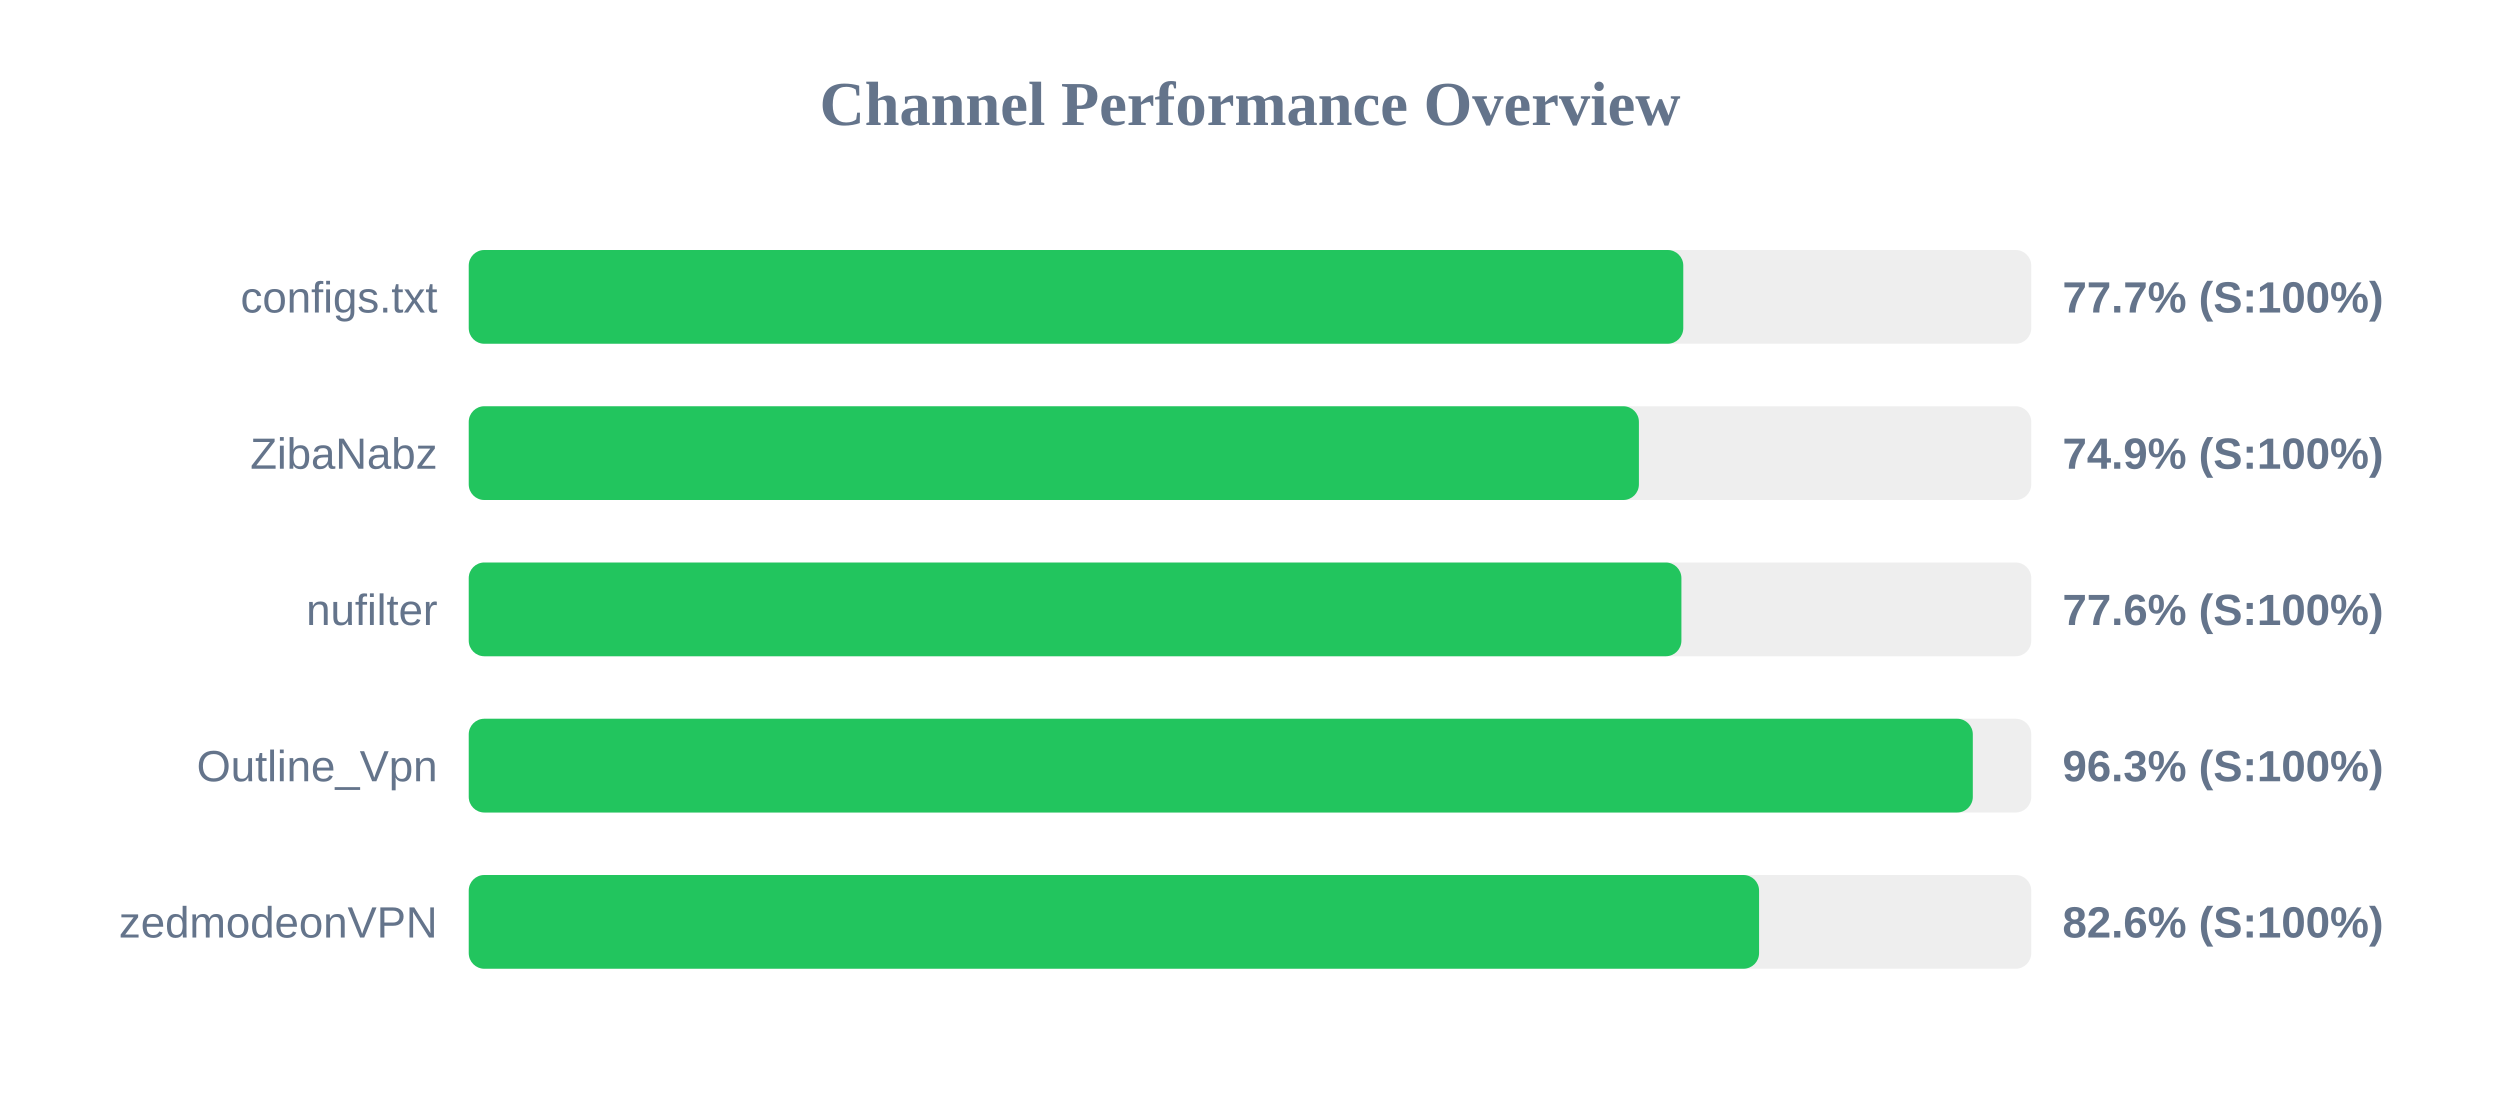
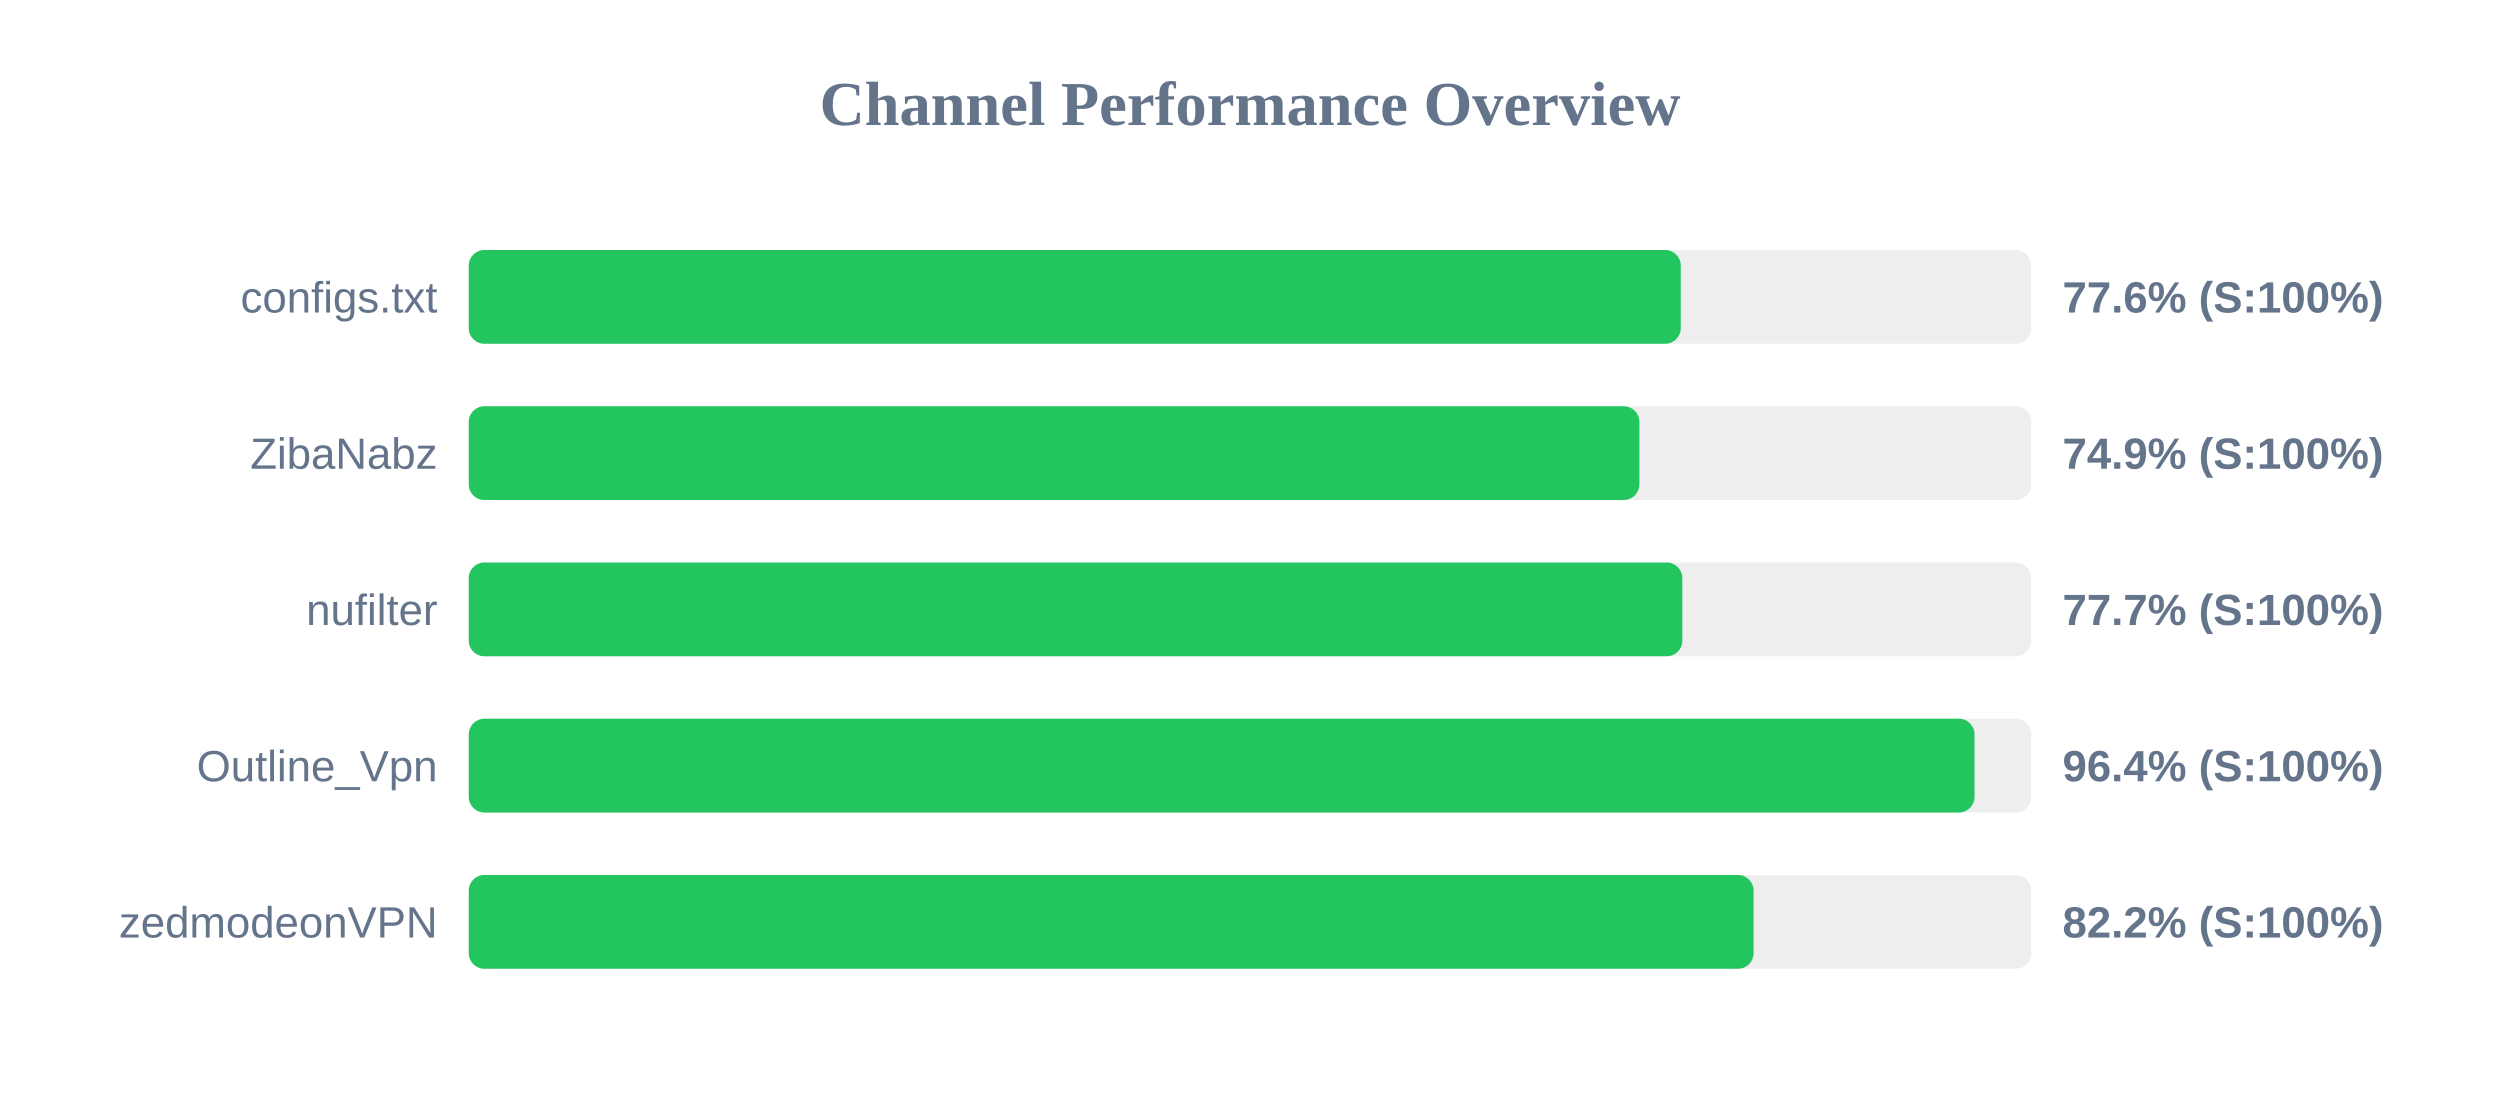
<svg xmlns="http://www.w3.org/2000/svg" width="800" height="350" version="1.1">
  <style>
        .row { font: 14px Arial; fill: #64748b; }
        .score { font: bold 14px Arial; fill: #64748b; }
    </style>
  <text x="400" y="40" text-anchor="middle" font-size="20px" font-weight="bold" fill="#64748b">Channel Performance Overview</text>
  <rect x="150" y="80" width="500" height="30" fill="#eee" rx="5" />
-   <rect x="150" y="80" width="388.65" height="30" fill="#22c55e" rx="5" />
+   <rect x="150" y="80" width="387.85" height="30" fill="#22c55e" rx="5" />
  <text x="140" y="100" text-anchor="end" class="row">configs.txt</text>
-   <text x="660" y="100" text-anchor="start" class="score">77.7% (S:100%)</text>
+   <text x="660" y="100" text-anchor="start" class="score">77.6% (S:100%)</text>
  <rect x="150" y="130" width="500" height="30" fill="#eee" rx="5" />
-   <rect x="150" y="130" width="374.45" height="30" fill="#22c55e" rx="5" />
+   <rect x="150" y="130" width="374.6" height="30" fill="#22c55e" rx="5" />
  <text x="140" y="150" text-anchor="end" class="row">ZibaNabz</text>
  <text x="660" y="150" text-anchor="start" class="score">74.9% (S:100%)</text>
  <rect x="150" y="180" width="500" height="30" fill="#eee" rx="5" />
-   <rect x="150" y="180" width="388.05" height="30" fill="#22c55e" rx="5" />
+   <rect x="150" y="180" width="388.35" height="30" fill="#22c55e" rx="5" />
  <text x="140" y="200" text-anchor="end" class="row">nufilter</text>
-   <text x="660" y="200" text-anchor="start" class="score">77.6% (S:100%)</text>
+   <text x="660" y="200" text-anchor="start" class="score">77.7% (S:100%)</text>
  <rect x="150" y="230" width="500" height="30" fill="#eee" rx="5" />
-   <rect x="150" y="230" width="481.3" height="30" fill="#22c55e" rx="5" />
+   <rect x="150" y="230" width="481.85" height="30" fill="#22c55e" rx="5" />
  <text x="140" y="250" text-anchor="end" class="row">Outline_Vpn</text>
-   <text x="660" y="250" text-anchor="start" class="score">96.3% (S:100%)</text>
+   <text x="660" y="250" text-anchor="start" class="score">96.4% (S:100%)</text>
  <rect x="150" y="280" width="500" height="30" fill="#eee" rx="5" />
-   <rect x="150" y="280" width="412.9" height="30" fill="#22c55e" rx="5" />
+   <rect x="150" y="280" width="411.15" height="30" fill="#22c55e" rx="5" />
  <text x="140" y="300" text-anchor="end" class="row">zedmodeonVPN</text>
-   <text x="660" y="300" text-anchor="start" class="score">82.6% (S:100%)</text>
+   <text x="660" y="300" text-anchor="start" class="score">82.2% (S:100%)</text>
</svg>
